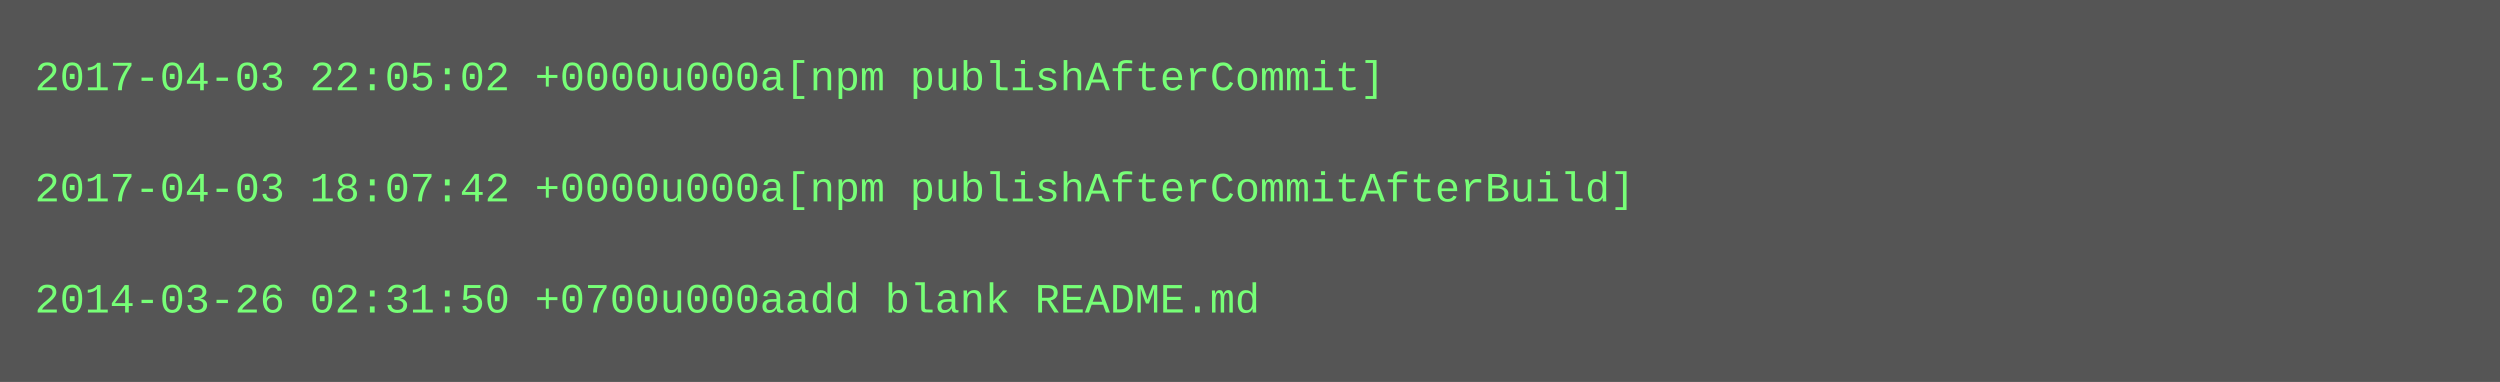
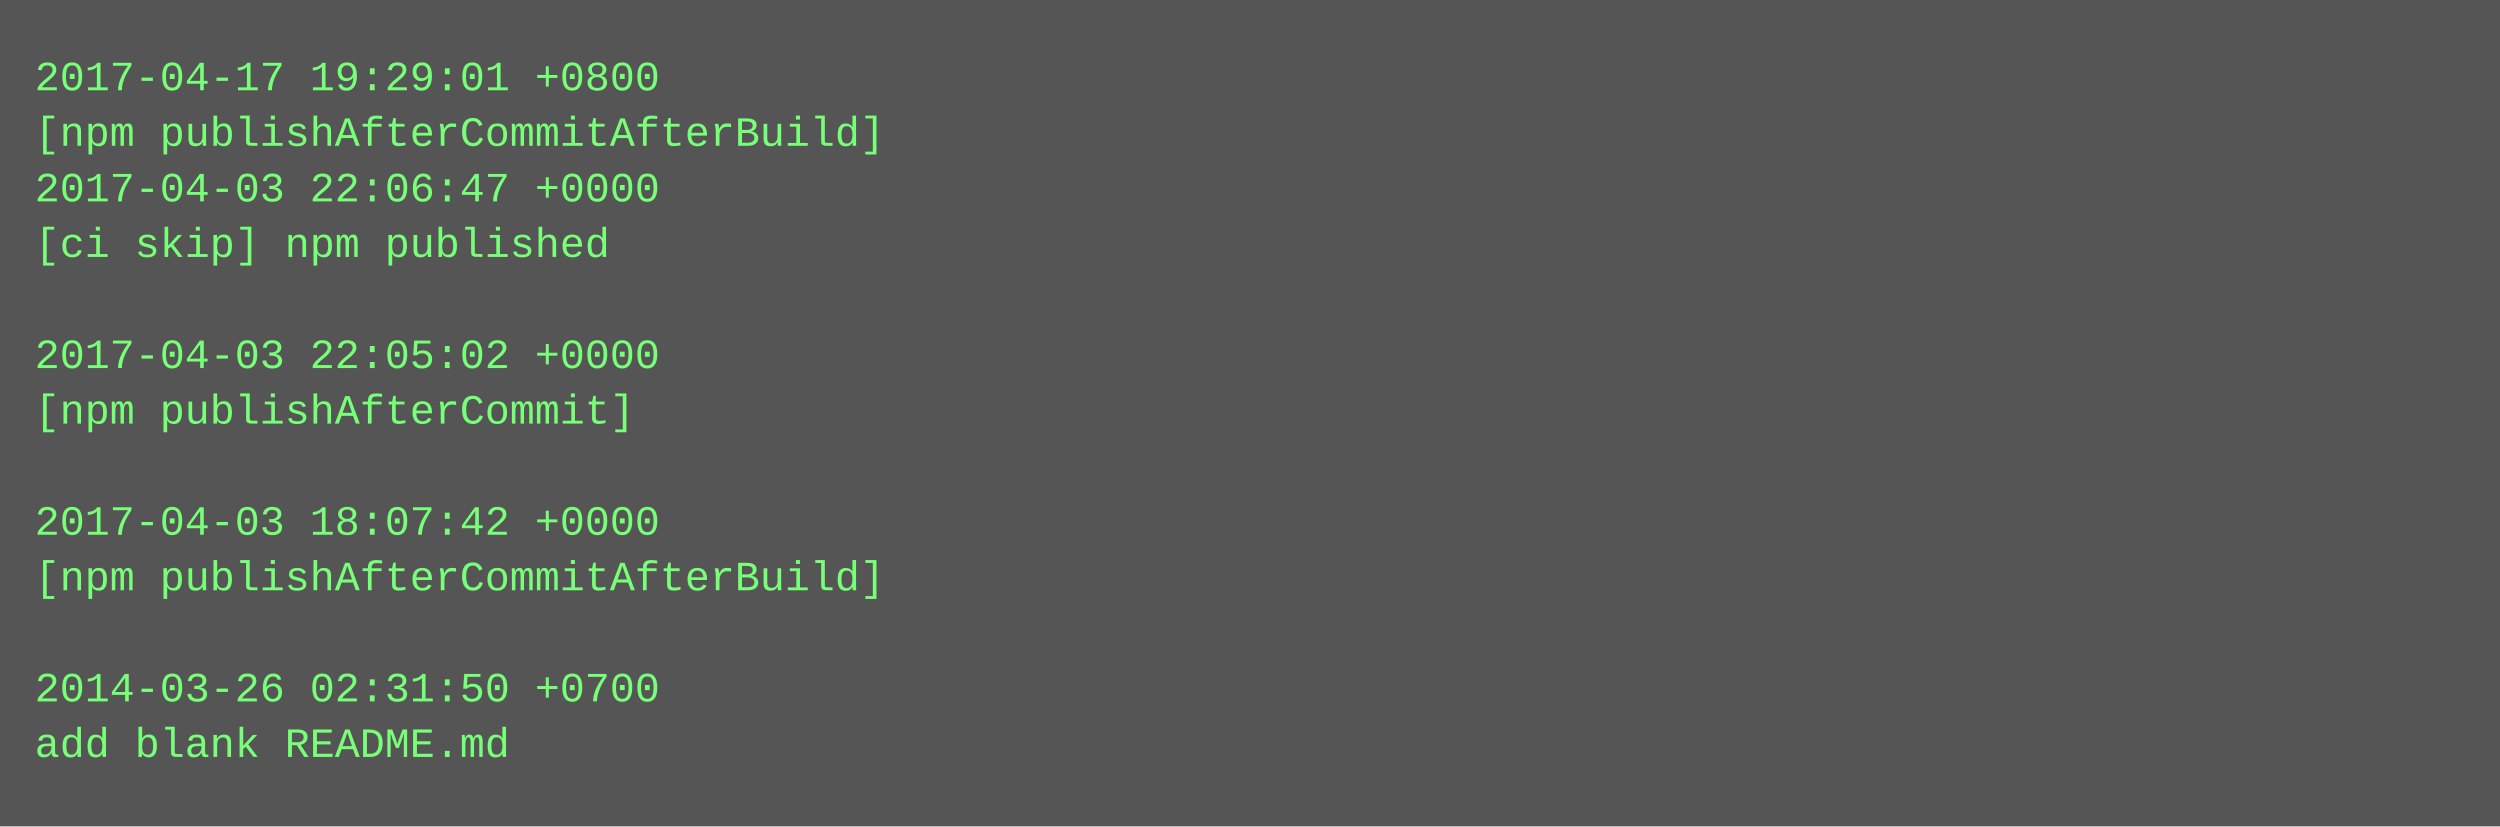
- <svg xmlns="http://www.w3.org/2000/svg" height="110" width="720">
-   <rect height="110" fill="#555" width="720" />
+ <svg xmlns="http://www.w3.org/2000/svg" height="238" width="720">
+   <rect height="238" fill="#555" width="720" />
  <text fill="#7f7" font-family="Courier New" font-size="12" xml:space="preserve">
-     <tspan x="10" y="26">2017-04-03 22:05:02 +0000u000a[npm publishAfterCommit]</tspan>
-     <tspan x="10" y="42" />
-     <tspan x="10" y="58">2017-04-03 18:07:42 +0000u000a[npm publishAfterCommitAfterBuild]</tspan>
-     <tspan x="10" y="74" />
-     <tspan x="10" y="90">2014-03-26 02:31:50 +0700u000aadd blank README.md</tspan>
+     <tspan x="10" y="26">2017-04-17 19:29:01 +0800</tspan>
+     <tspan x="10" y="42">[npm publishAfterCommitAfterBuild]</tspan>
+     <tspan x="10" y="58">2017-04-03 22:06:47 +0000</tspan>
+     <tspan x="10" y="74">[ci skip] npm published</tspan>
+     <tspan x="10" y="90" />
+     <tspan x="10" y="106">2017-04-03 22:05:02 +0000</tspan>
+     <tspan x="10" y="122">[npm publishAfterCommit]</tspan>
+     <tspan x="10" y="138" />
+     <tspan x="10" y="154">2017-04-03 18:07:42 +0000</tspan>
+     <tspan x="10" y="170">[npm publishAfterCommitAfterBuild]</tspan>
+     <tspan x="10" y="186" />
+     <tspan x="10" y="202">2014-03-26 02:31:50 +0700</tspan>
+     <tspan x="10" y="218">add blank README.md</tspan>
  </text>
</svg>
